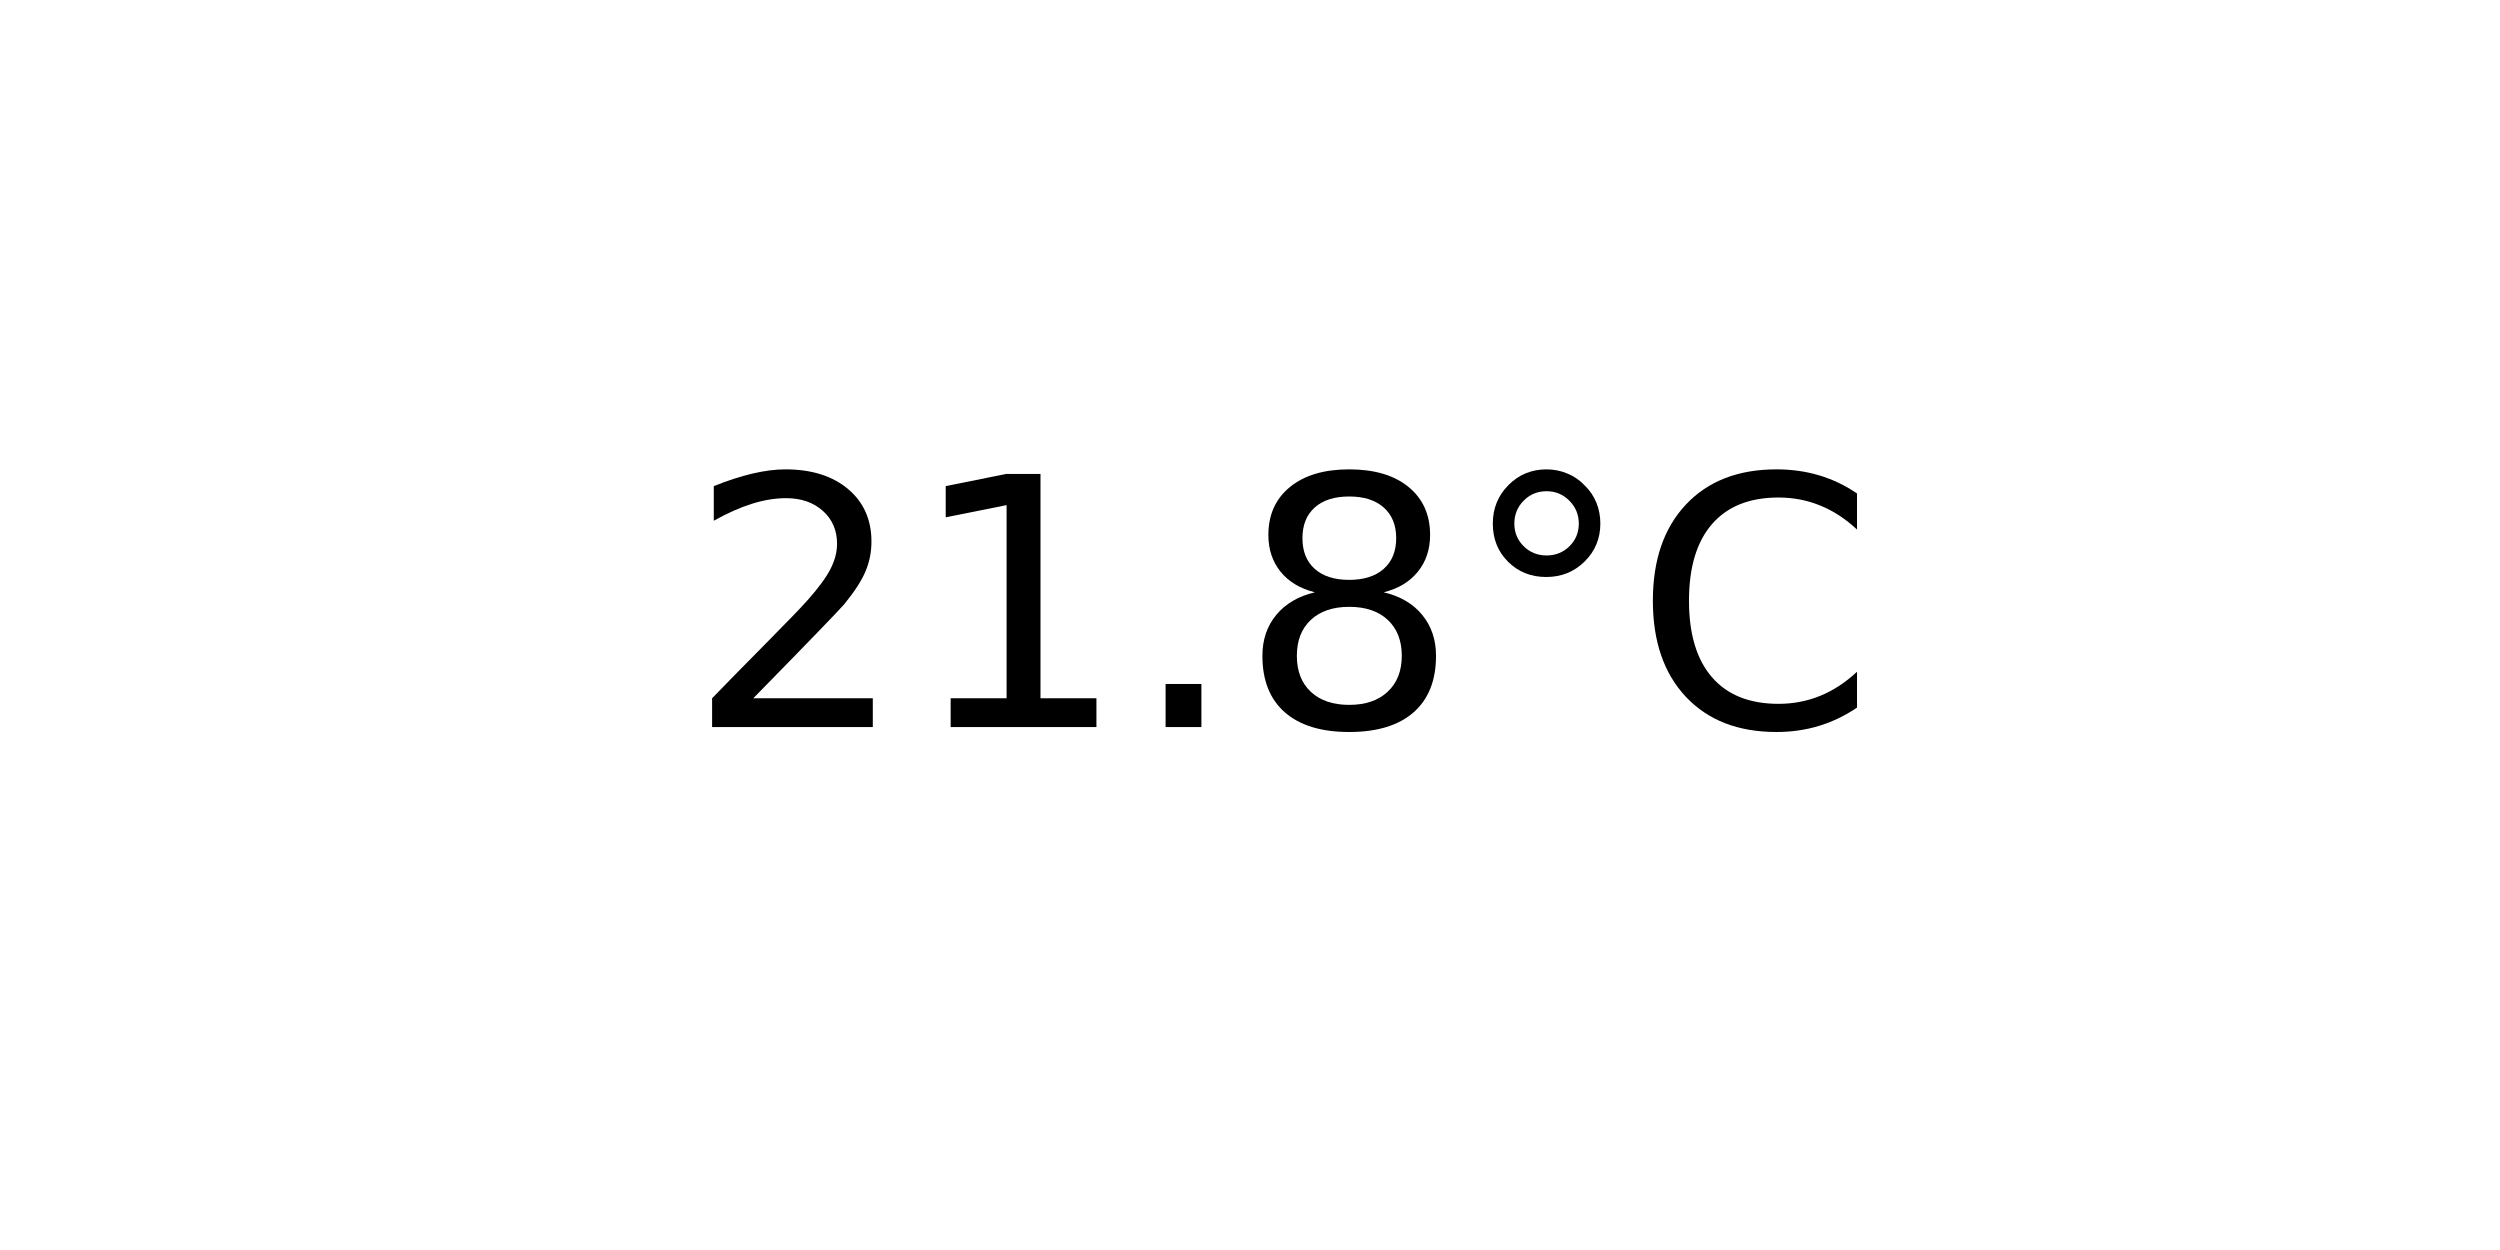
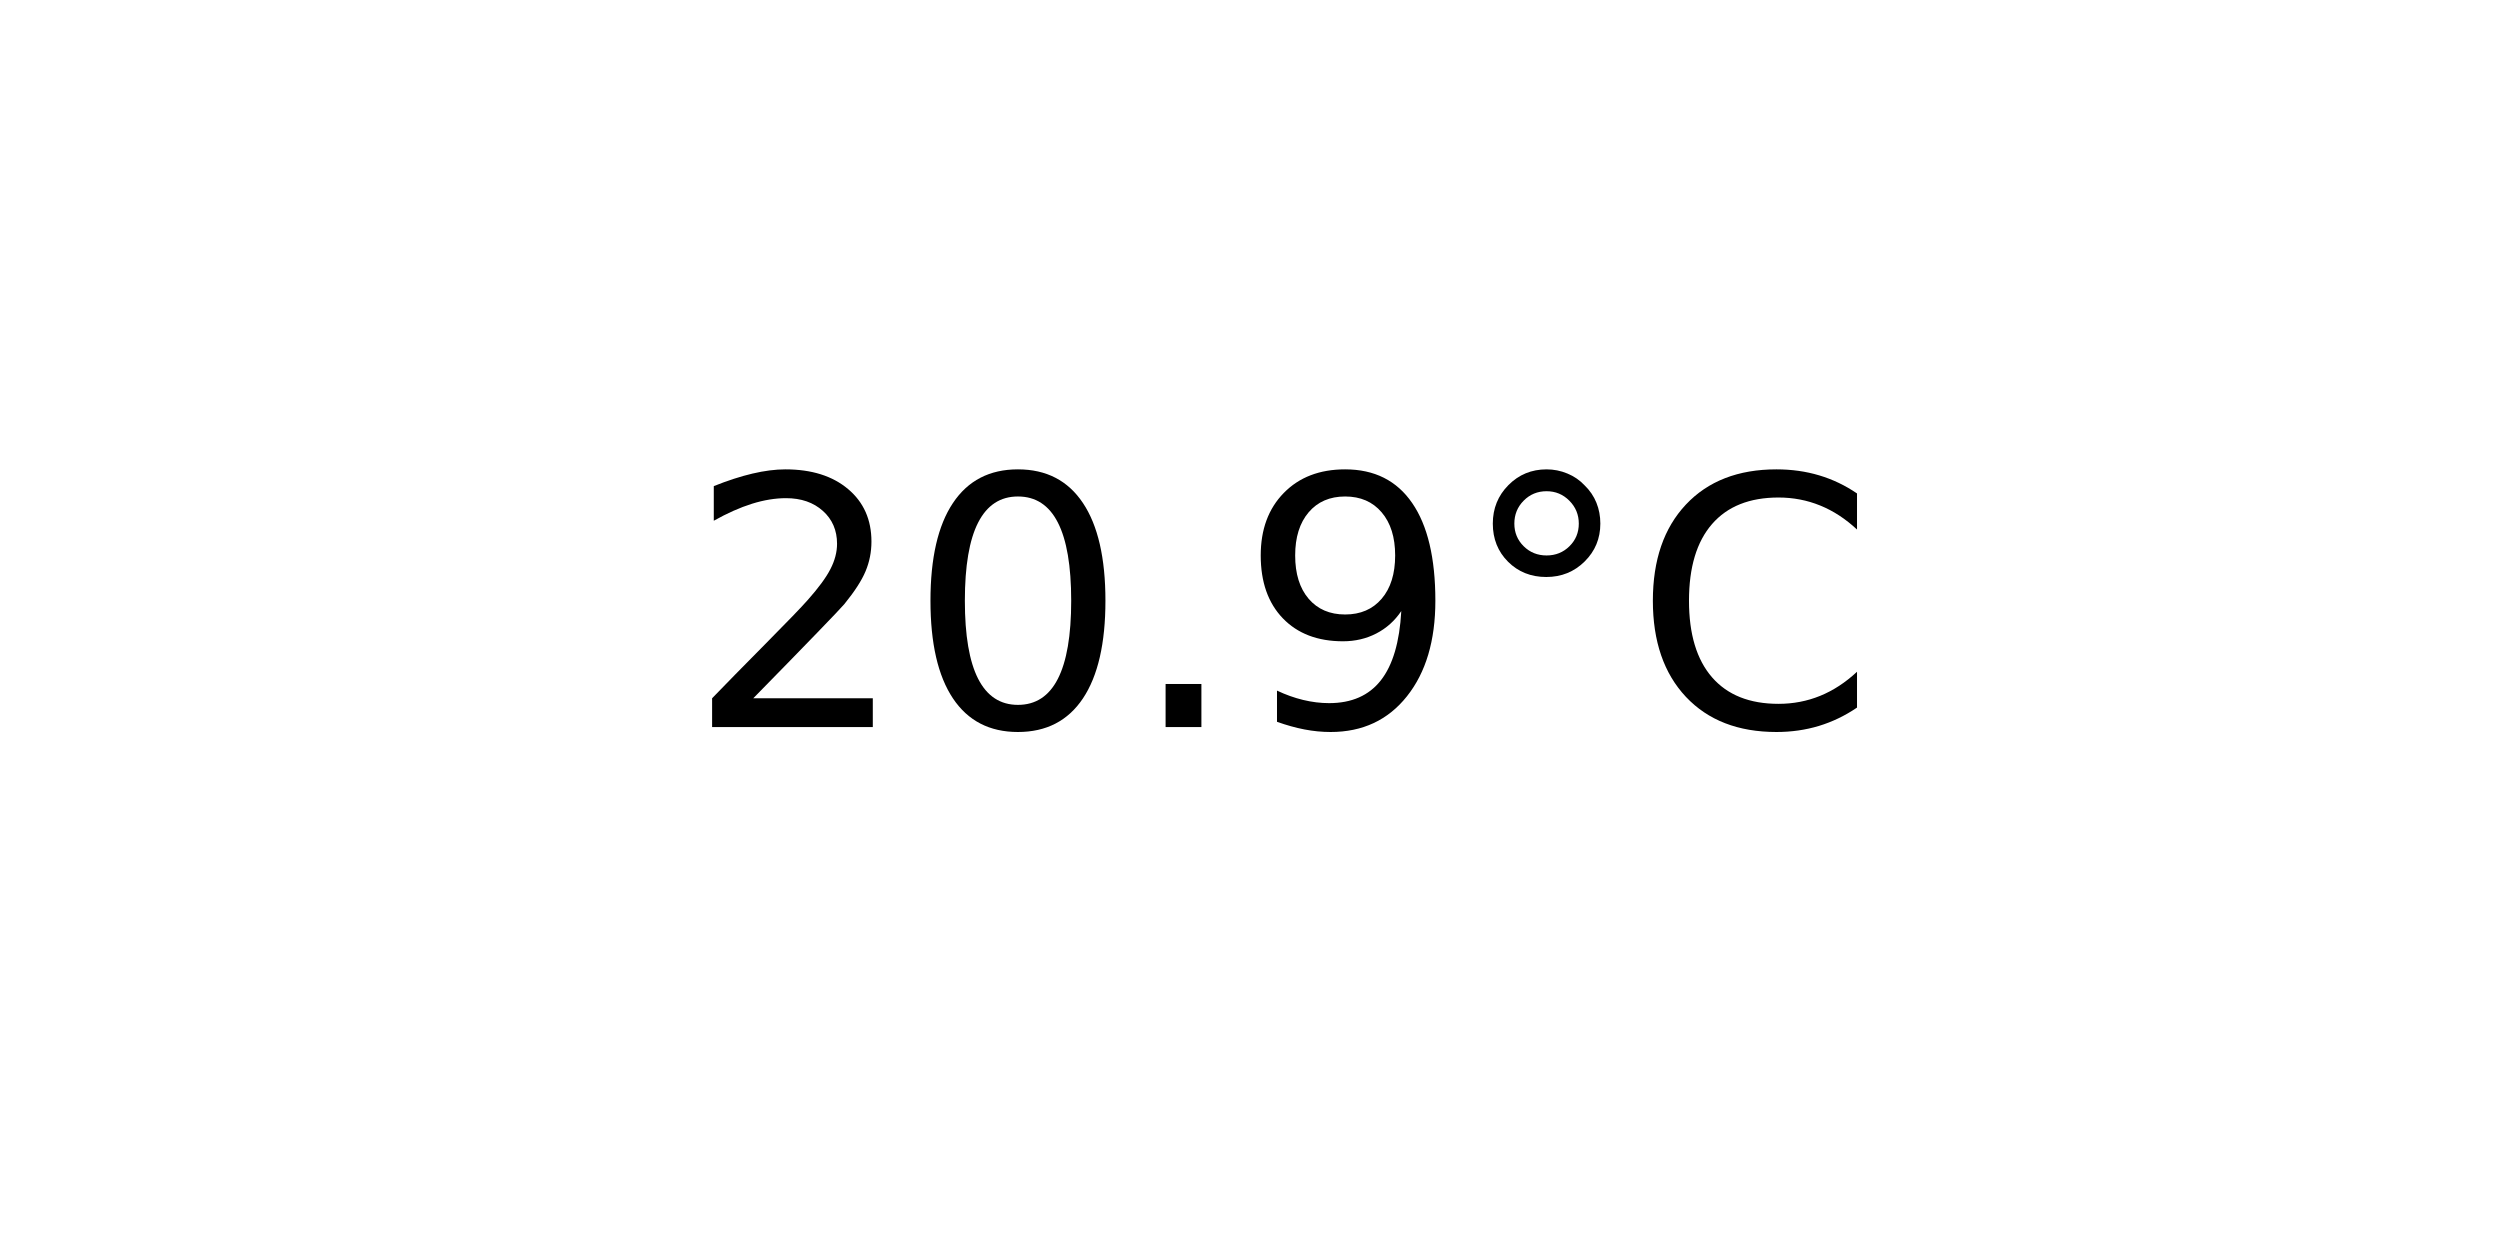
<svg xmlns="http://www.w3.org/2000/svg" xmlns:xlink="http://www.w3.org/1999/xlink" width="72pt" height="36pt" viewBox="0 0 72 36" version="1.1">
  <defs>
    <style type="text/css">*{stroke-linejoin: round; stroke-linecap: butt}</style>
  </defs>
  <g id="figure_1">
    <g id="axes_1">
      <g id="text_1">
        <g transform="translate(19.77578 20.93937) scale(0.1 -0.1)">
          <defs>
            <path id="DejaVuSans-32" d="M 1228 531  L 3431 531  L 3431 0  L 469 0  L 469 531  Q 828 903 1448 1529  Q 2069 2156 2228 2338  Q 2531 2678 2651 2914  Q 2772 3150 2772 3378  Q 2772 3750 2511 3984  Q 2250 4219 1831 4219  Q 1534 4219 1204 4116  Q 875 4013 500 3803  L 500 4441  Q 881 4594 1212 4672  Q 1544 4750 1819 4750  Q 2544 4750 2975 4387  Q 3406 4025 3406 3419  Q 3406 3131 3298 2873  Q 3191 2616 2906 2266  Q 2828 2175 2409 1742  Q 1991 1309 1228 531  z " transform="scale(0.015625)" />
-             <path id="DejaVuSans-31" d="M 794 531  L 1825 531  L 1825 4091  L 703 3866  L 703 4441  L 1819 4666  L 2450 4666  L 2450 531  L 3481 531  L 3481 0  L 794 0  L 794 531  z " transform="scale(0.015625)" />
+             <path id="DejaVuSans-30" d="M 2034 4250  Q 1547 4250 1301 3770  Q 1056 3291 1056 2328  Q 1056 1369 1301 889  Q 1547 409 2034 409  Q 2525 409 2770 889  Q 3016 1369 3016 2328  Q 3016 3291 2770 3770  Q 2525 4250 2034 4250  z M 2034 4750  Q 2819 4750 3233 4129  Q 3647 3509 3647 2328  Q 3647 1150 3233 529  Q 2819 -91 2034 -91  Q 1250 -91 836 529  Q 422 1150 422 2328  Q 422 3509 836 4129  Q 1250 4750 2034 4750  z " transform="scale(0.015625)" />
            <path id="DejaVuSans-2e" d="M 684 794  L 1344 794  L 1344 0  L 684 0  L 684 794  z " transform="scale(0.015625)" />
-             <path id="DejaVuSans-38" d="M 2034 2216  Q 1584 2216 1326 1975  Q 1069 1734 1069 1313  Q 1069 891 1326 650  Q 1584 409 2034 409  Q 2484 409 2743 651  Q 3003 894 3003 1313  Q 3003 1734 2745 1975  Q 2488 2216 2034 2216  z M 1403 2484  Q 997 2584 770 2862  Q 544 3141 544 3541  Q 544 4100 942 4425  Q 1341 4750 2034 4750  Q 2731 4750 3128 4425  Q 3525 4100 3525 3541  Q 3525 3141 3298 2862  Q 3072 2584 2669 2484  Q 3125 2378 3379 2068  Q 3634 1759 3634 1313  Q 3634 634 3220 271  Q 2806 -91 2034 -91  Q 1263 -91 848 271  Q 434 634 434 1313  Q 434 1759 690 2068  Q 947 2378 1403 2484  z M 1172 3481  Q 1172 3119 1398 2916  Q 1625 2713 2034 2713  Q 2441 2713 2670 2916  Q 2900 3119 2900 3481  Q 2900 3844 2670 4047  Q 2441 4250 2034 4250  Q 1625 4250 1398 4047  Q 1172 3844 1172 3481  z " transform="scale(0.015625)" />
+             <path id="DejaVuSans-39" d="M 703 97  L 703 672  Q 941 559 1184 500  Q 1428 441 1663 441  Q 2288 441 2617 861  Q 2947 1281 2994 2138  Q 2813 1869 2534 1725  Q 2256 1581 1919 1581  Q 1219 1581 811 2004  Q 403 2428 403 3163  Q 403 3881 828 4315  Q 1253 4750 1959 4750  Q 2769 4750 3195 4129  Q 3622 3509 3622 2328  Q 3622 1225 3098 567  Q 2575 -91 1691 -91  Q 1453 -91 1209 -44  Q 966 3 703 97  z M 1959 2075  Q 2384 2075 2632 2365  Q 2881 2656 2881 3163  Q 2881 3666 2632 3958  Q 2384 4250 1959 4250  Q 1534 4250 1286 3958  Q 1038 3666 1038 3163  Q 1038 2656 1286 2365  Q 1534 2075 1959 2075  z " transform="scale(0.015625)" />
            <path id="DejaVuSans-b0" d="M 1600 4347  Q 1350 4347 1178 4173  Q 1006 4000 1006 3750  Q 1006 3503 1178 3333  Q 1350 3163 1600 3163  Q 1850 3163 2022 3333  Q 2194 3503 2194 3750  Q 2194 3997 2020 4172  Q 1847 4347 1600 4347  z M 1600 4750  Q 1800 4750 1984 4673  Q 2169 4597 2303 4453  Q 2447 4313 2519 4134  Q 2591 3956 2591 3750  Q 2591 3338 2302 3052  Q 2013 2766 1594 2766  Q 1172 2766 890 3047  Q 609 3328 609 3750  Q 609 4169 896 4459  Q 1184 4750 1600 4750  z " transform="scale(0.015625)" />
            <path id="DejaVuSans-43" d="M 4122 4306  L 4122 3641  Q 3803 3938 3442 4084  Q 3081 4231 2675 4231  Q 1875 4231 1450 3742  Q 1025 3253 1025 2328  Q 1025 1406 1450 917  Q 1875 428 2675 428  Q 3081 428 3442 575  Q 3803 722 4122 1019  L 4122 359  Q 3791 134 3420 21  Q 3050 -91 2638 -91  Q 1578 -91 968 557  Q 359 1206 359 2328  Q 359 3453 968 4101  Q 1578 4750 2638 4750  Q 3056 4750 3426 4639  Q 3797 4528 4122 4306  z " transform="scale(0.015625)" />
          </defs>
          <use xlink:href="#DejaVuSans-32" />
-           <use xlink:href="#DejaVuSans-31" x="63.623" />
+           <use xlink:href="#DejaVuSans-30" x="63.623" />
          <use xlink:href="#DejaVuSans-2e" x="127.246" />
-           <use xlink:href="#DejaVuSans-38" x="159.033" />
+           <use xlink:href="#DejaVuSans-39" x="159.033" />
          <use xlink:href="#DejaVuSans-b0" x="222.656" />
          <use xlink:href="#DejaVuSans-43" x="272.656" />
        </g>
      </g>
    </g>
  </g>
</svg>
